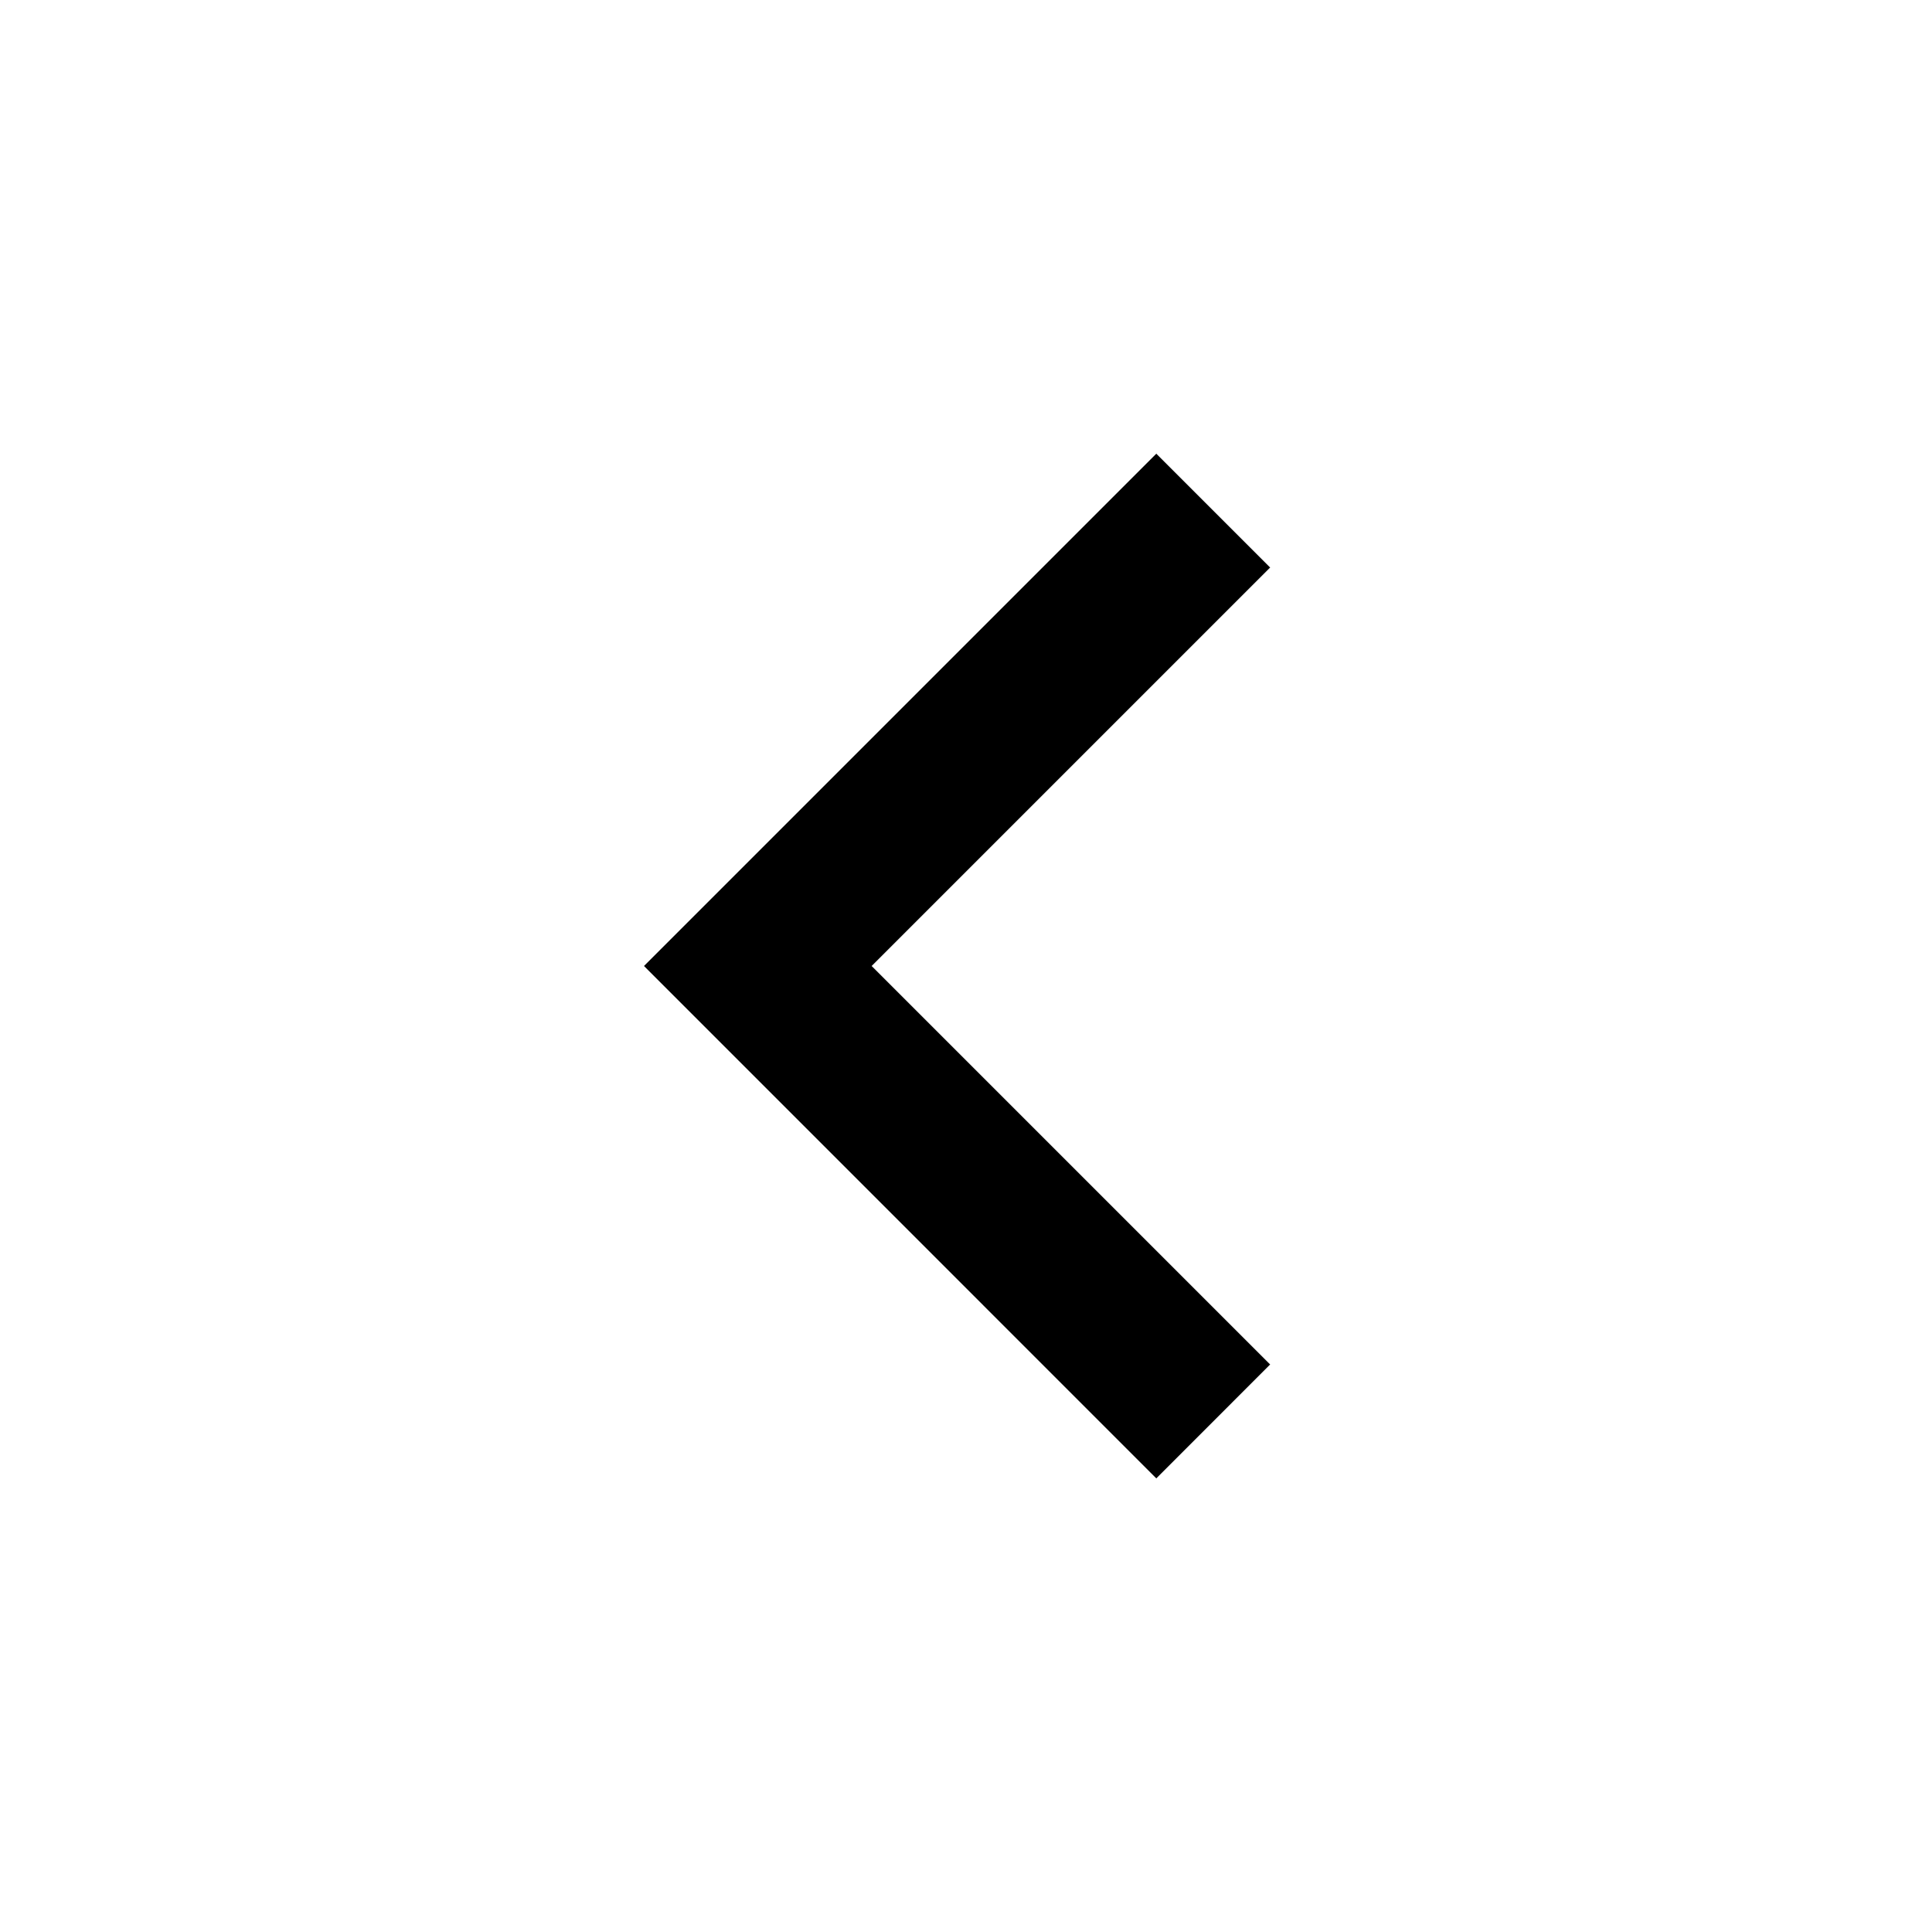
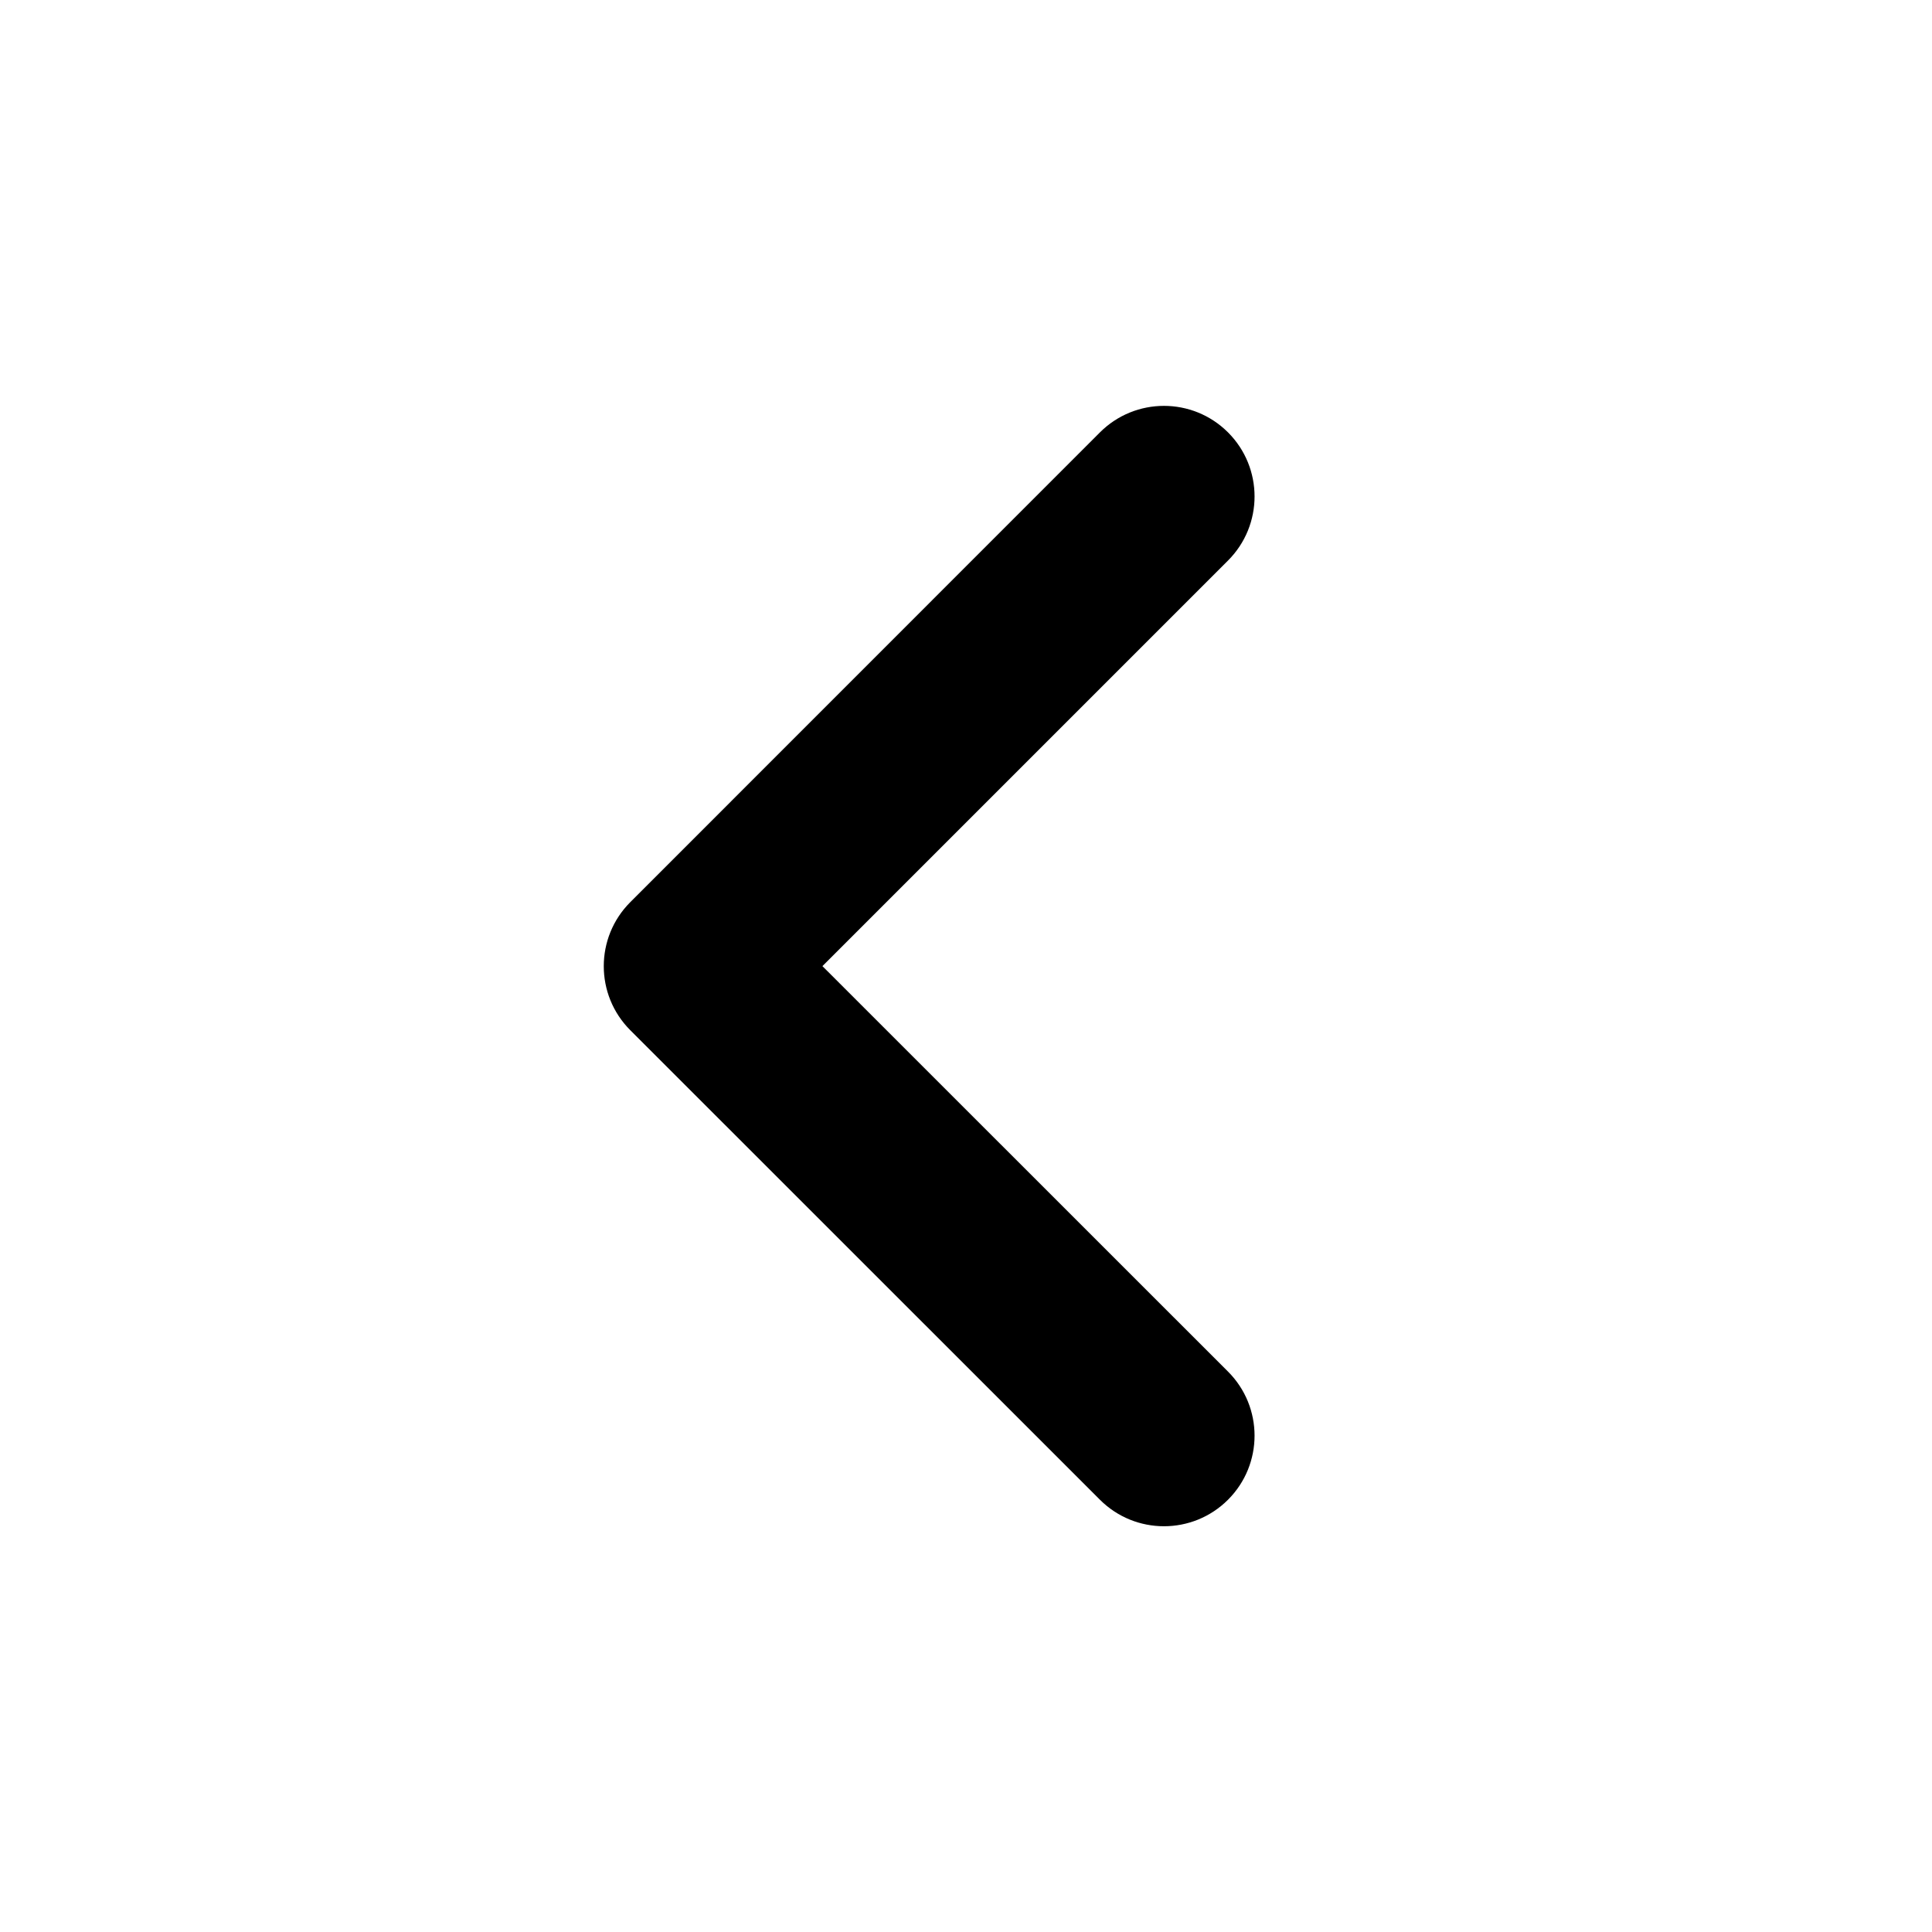
- <svg xmlns="http://www.w3.org/2000/svg" width="1em" height="1em" viewBox="0 0 24 24">
-   <path fill="currentColor" d="m10.828 12l4.95 4.95l-1.414 1.415L8 12l6.364-6.364l1.414 1.414z" />
+ <svg xmlns="http://www.w3.org/2000/svg" viewBox="0 0 1024 1024">
+   <path transform="translate(0,896) scale(1,-1)" d="M435.904 383.936l214.976 214.976a48 48 0 1 1-67.904 67.904L334.08 417.856a48 48 0 0 1 0-67.904l248.896-248.832a48 48 0 1 1 67.904 67.904L435.904 383.936z" />
</svg>
